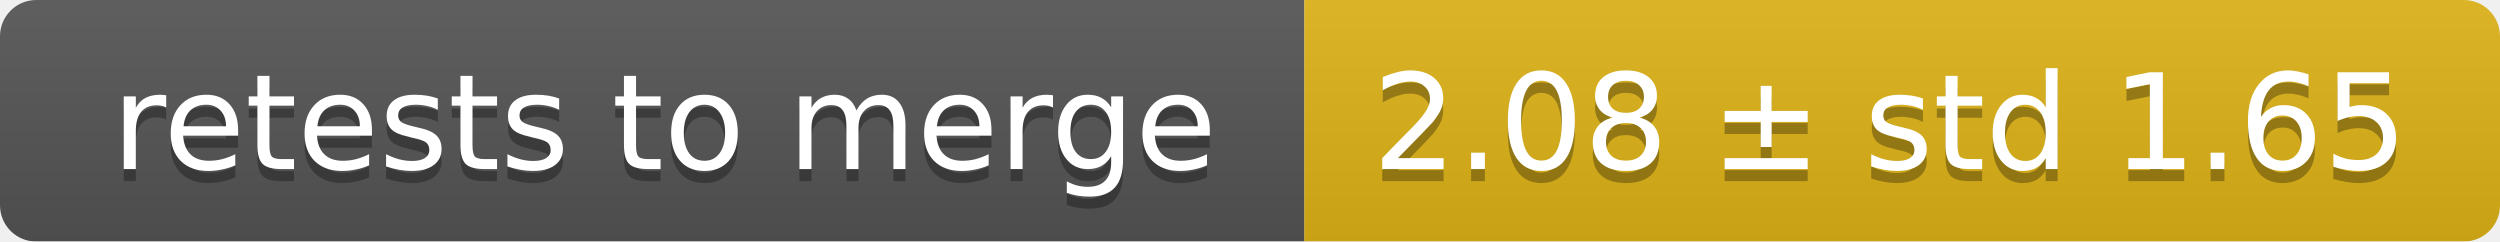
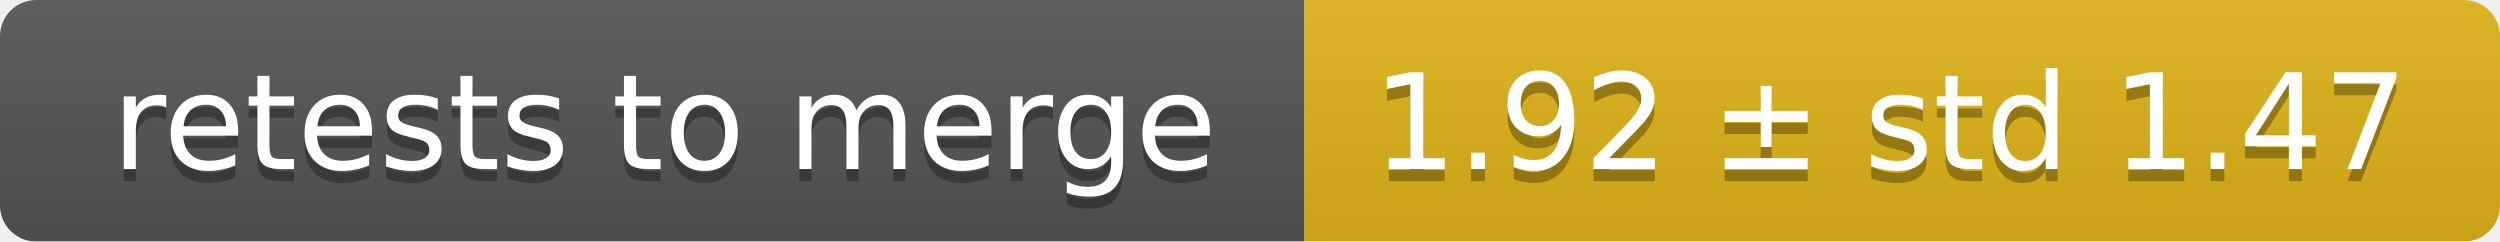
<svg xmlns="http://www.w3.org/2000/svg" width="207" height="20">
  <linearGradient id="smooth" x2="0" y2="100%">
    <stop offset="0" stop-color="#bbb" stop-opacity=".1" />
    <stop offset="1" stop-opacity=".1" />
  </linearGradient>
  <mask id="round">
    <rect width="207" height="20" rx="3" fill="#fff" />
  </mask>
  <g mask="url(#round)">
    <rect width="108" height="20" fill="#555" />
    <rect x="108" width="99" height="20" fill="#dfb317" />
    <rect width="207" height="20" fill="url(#smooth)" />
  </g>
  <g fill="#fff" text-anchor="middle" font-family="DejaVu Sans,Verdana,Geneva,sans-serif" font-size="11">
    <text x="55" y="15" fill="#010101" fill-opacity=".3">retests to merge</text>
    <text x="55" y="14">retests to merge</text>
-     <text x="156.5" y="15" fill="#010101" fill-opacity=".3">2.08 ± std 1.65</text>
-     <text x="156.5" y="14">2.08 ± std 1.65</text>
+     <text x="156.5" y="15" fill="#010101" fill-opacity=".3">1.92 ± std 1.47</text>
+     <text x="156.5" y="14">1.92 ± std 1.47</text>
  </g>
</svg>
